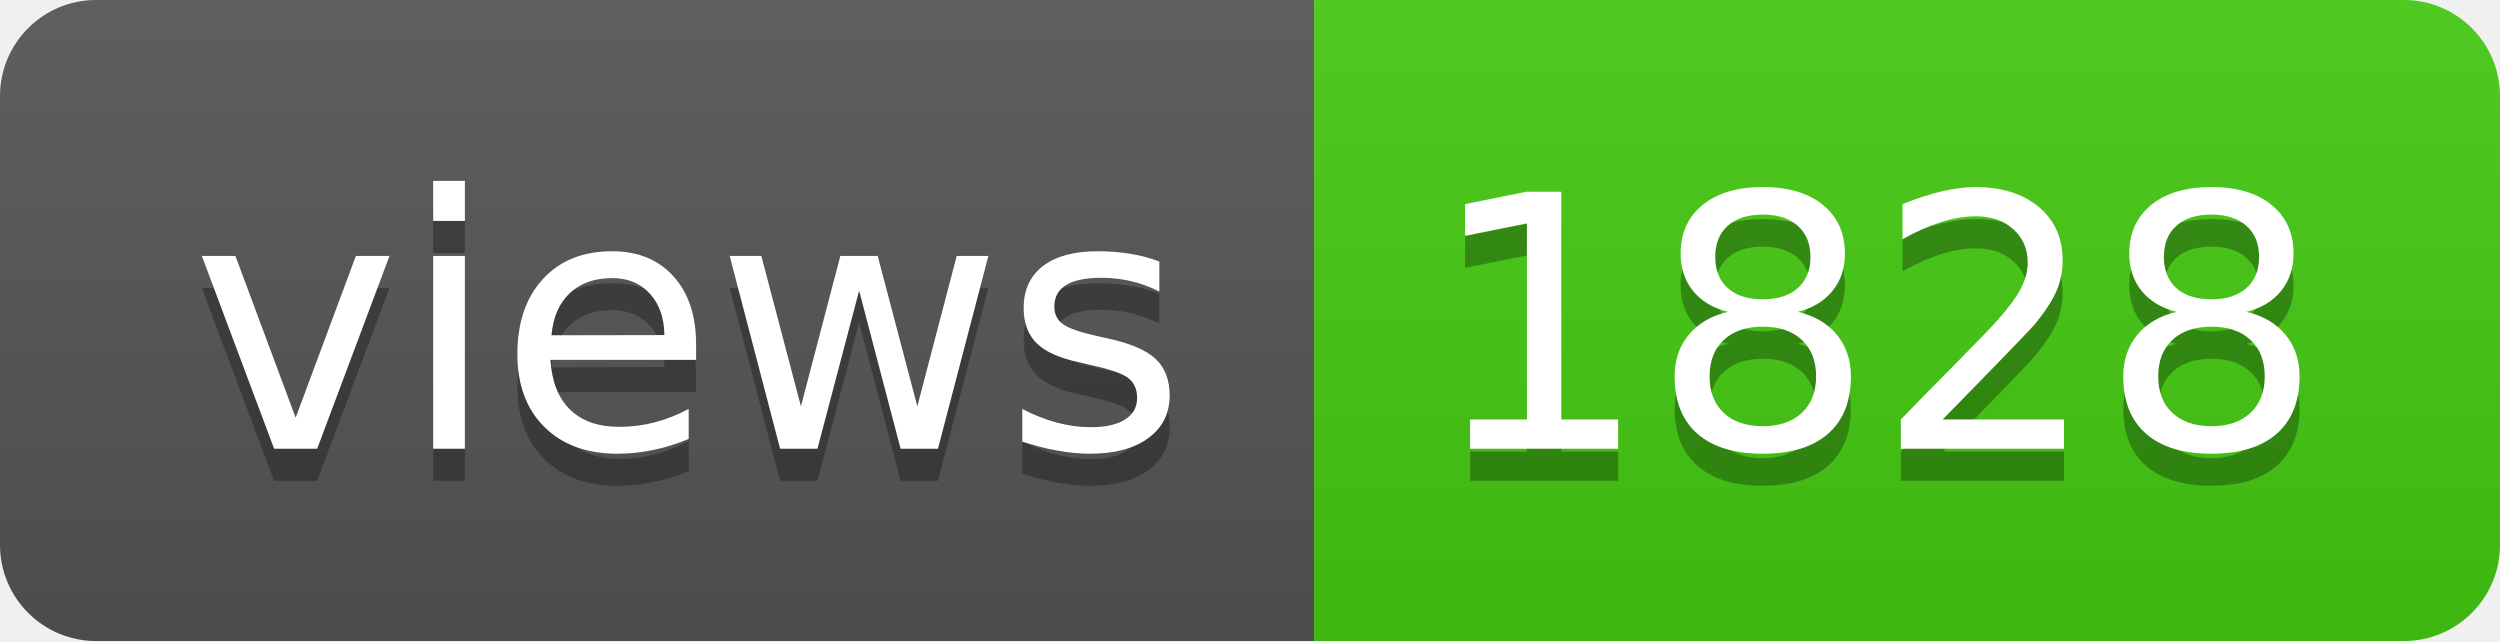
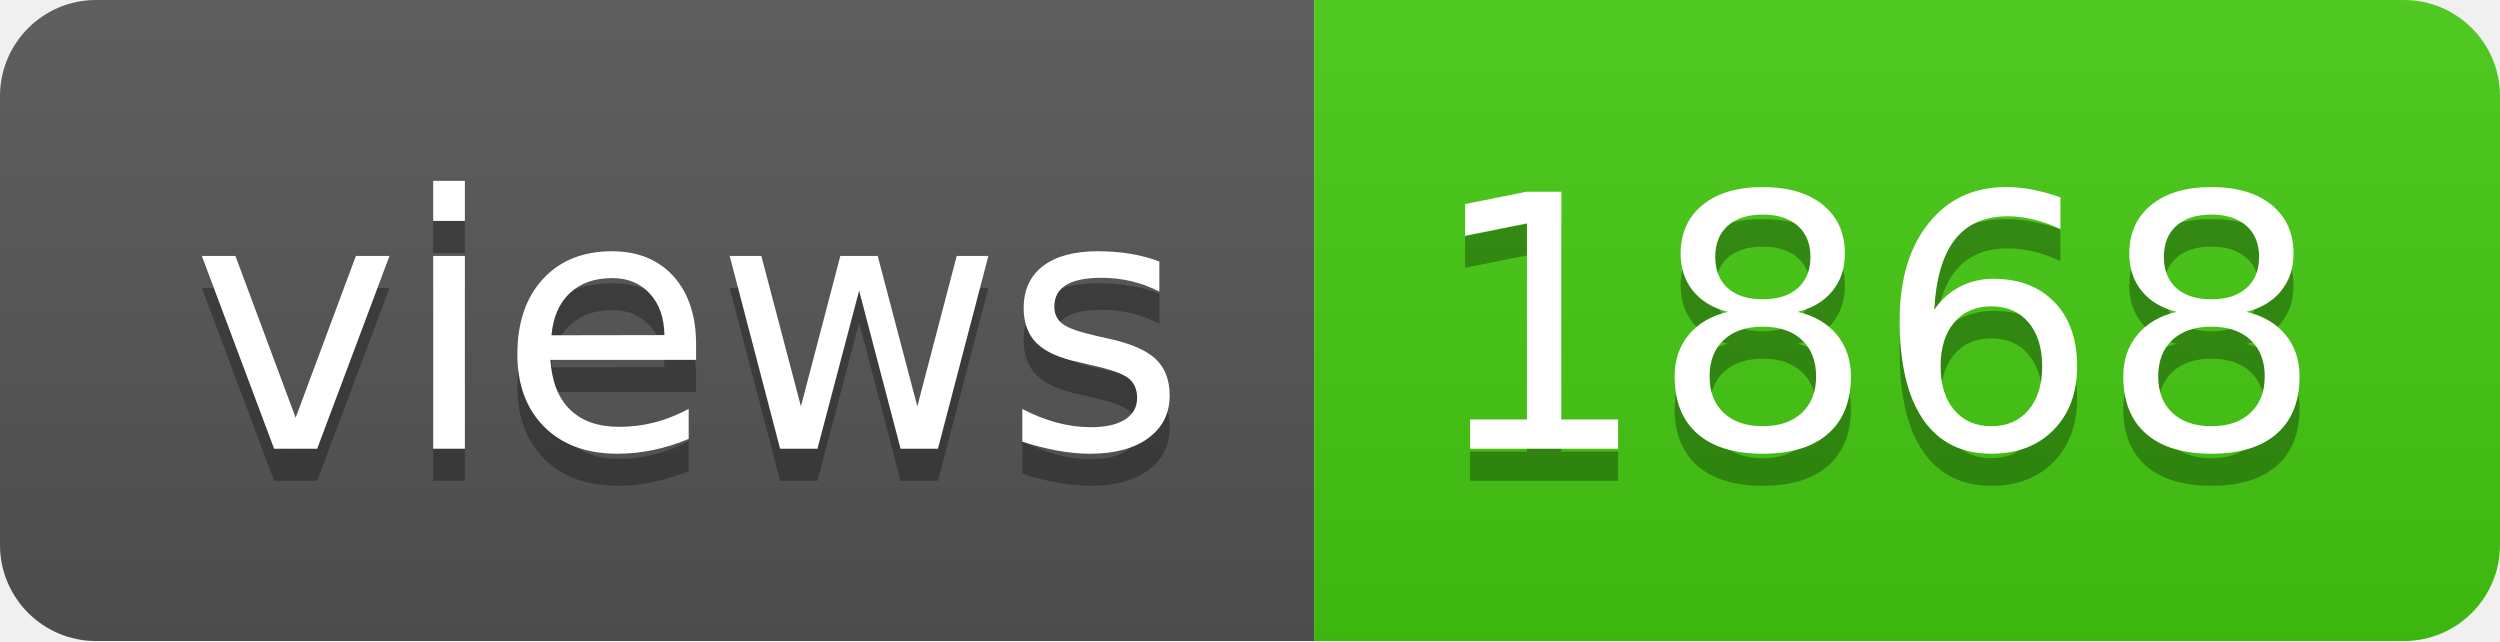
- <svg xmlns="http://www.w3.org/2000/svg" width="78" height="20" role="img" aria-label="views: 1828">
+ <svg xmlns="http://www.w3.org/2000/svg" width="78" height="20" role="img" aria-label="views: 1868">
  <linearGradient id="s" x2="0" y2="100%">
    <stop offset="0" stop-color="#bbb" stop-opacity=".1" />
    <stop offset="1" stop-opacity=".1" />
  </linearGradient>
  <clipPath id="r">
    <rect width="78" height="20" rx="3" fill="#fff" />
  </clipPath>
  <g clip-path="url(#r)">
    <rect width="41" height="20" fill="#555" />
    <rect x="41" width="37" height="20" fill="#4c1" />
    <rect width="78" height="20" fill="url(#s)" />
  </g>
  <g fill="#fff" text-anchor="middle" font-family="Verdana,Geneva,DejaVu Sans,sans-serif" text-rendering="geometricPrecision" font-size="110">
    <text aria-hidden="true" x="215" y="150" fill="#010101" fill-opacity=".3" transform="scale(.1)" textLength="310">views</text>
    <text x="215" y="140" transform="scale(.1)" fill="#fff" textLength="310">views</text>
-     <text aria-hidden="true" x="585" y="150" fill="#010101" fill-opacity=".3" transform="scale(.1)" textLength="270">1828</text>
-     <text x="585" y="140" transform="scale(.1)" fill="#fff" textLength="270">1828</text>
+     <text aria-hidden="true" x="585" y="150" fill="#010101" fill-opacity=".3" transform="scale(.1)" textLength="270">1868</text>
+     <text x="585" y="140" transform="scale(.1)" fill="#fff" textLength="270">1868</text>
  </g>
</svg>
